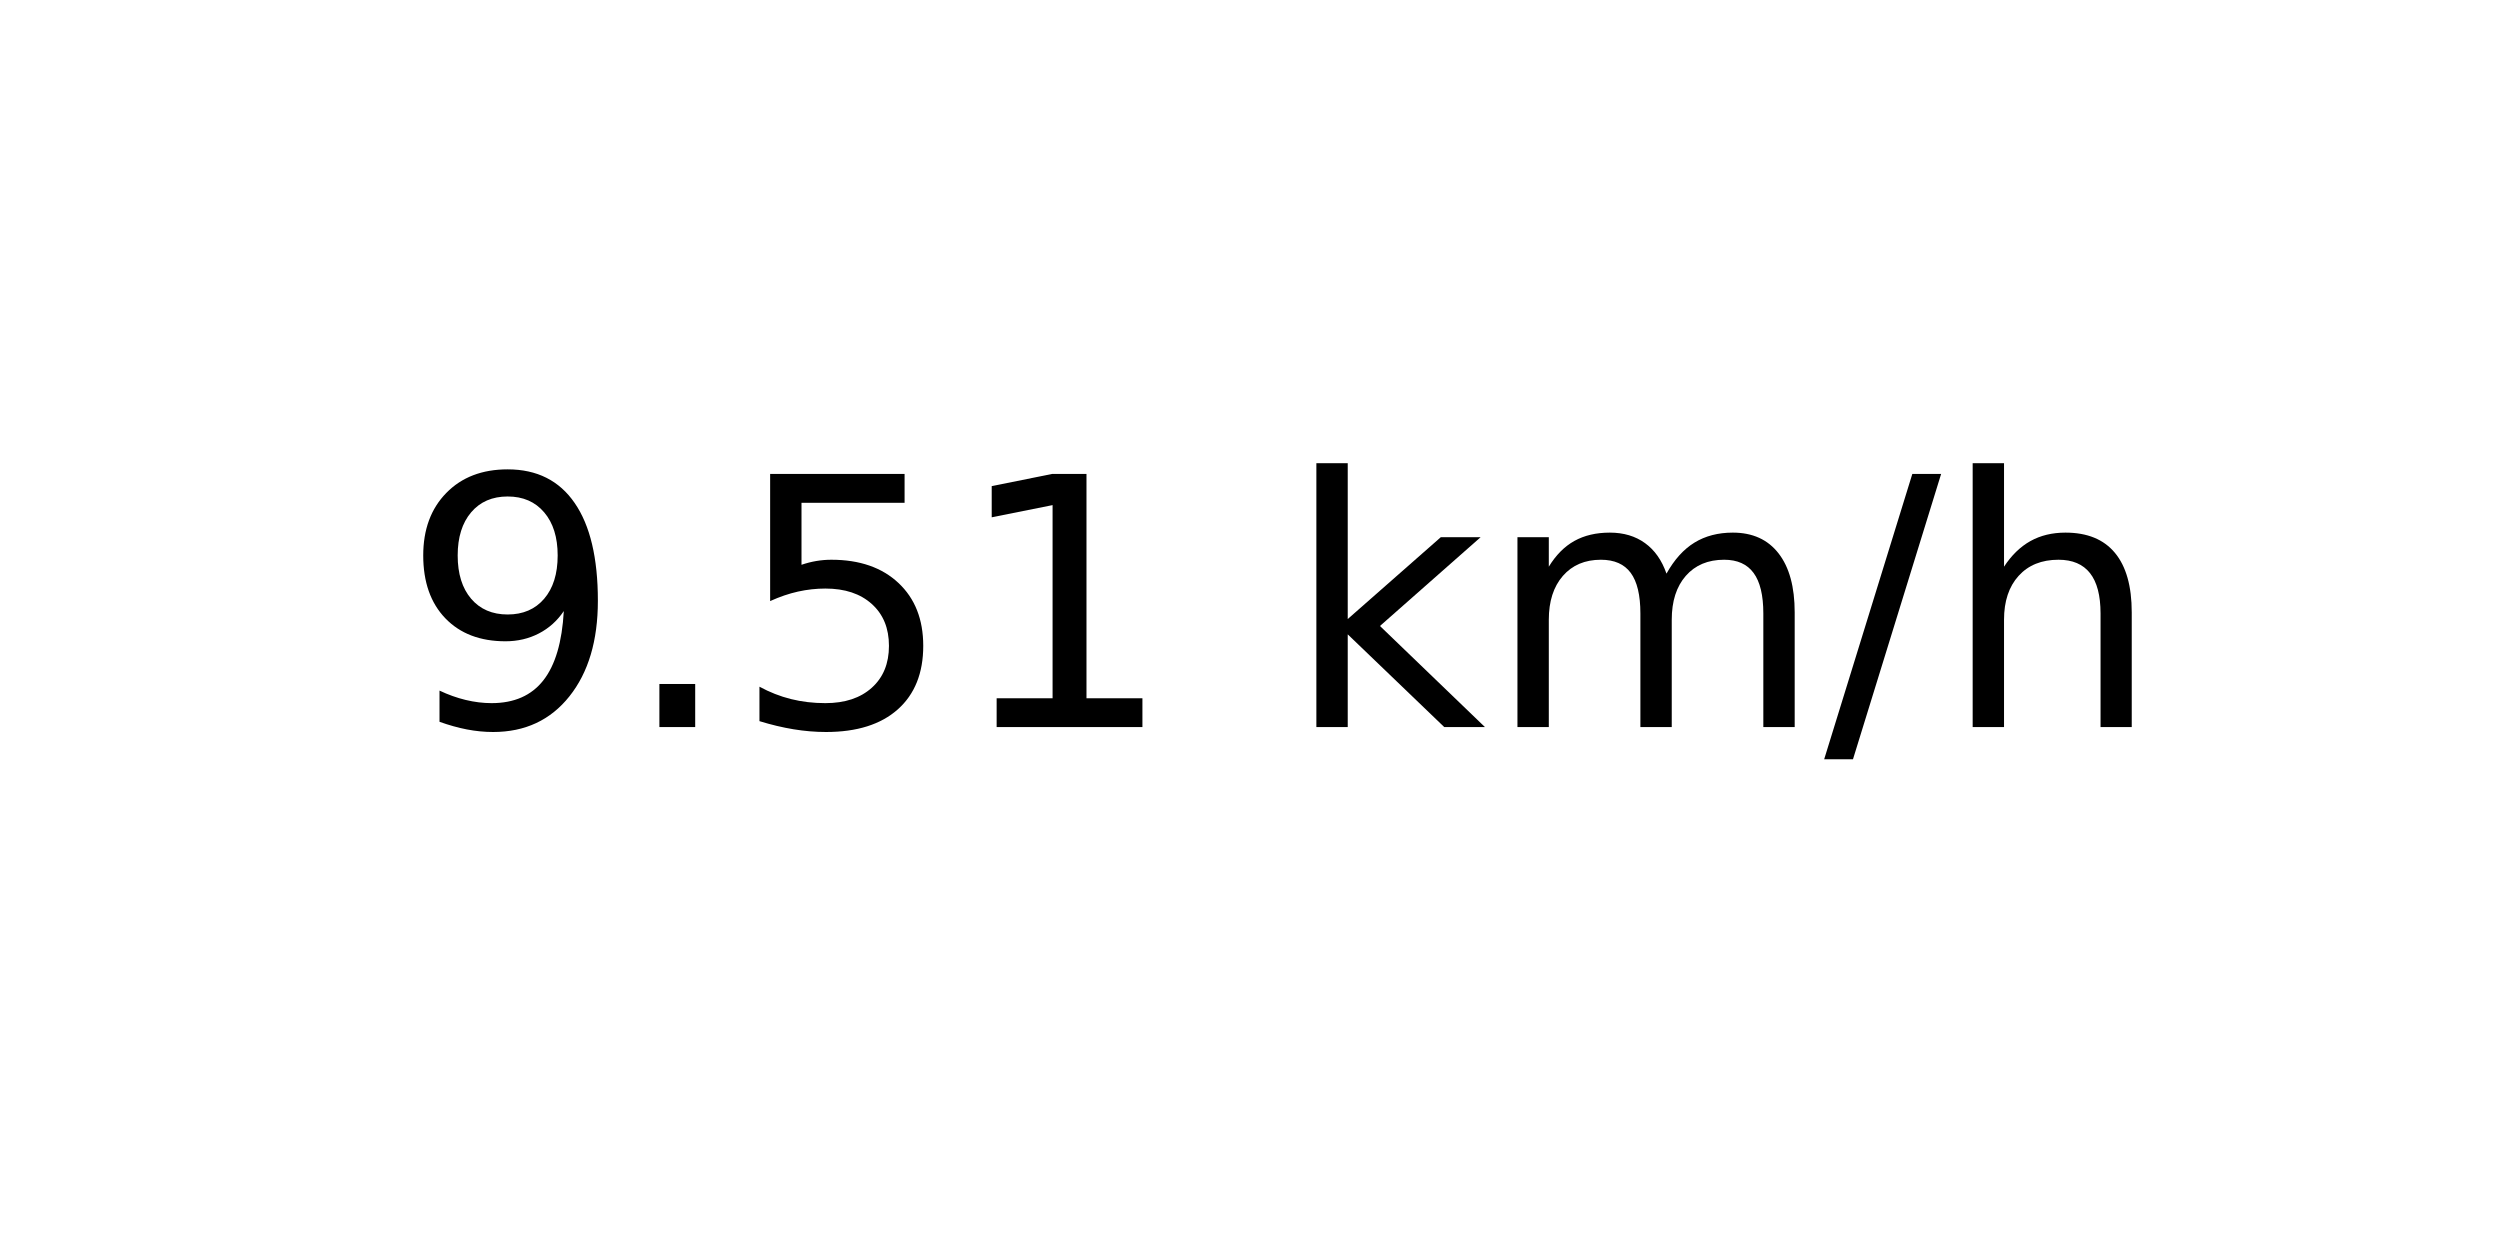
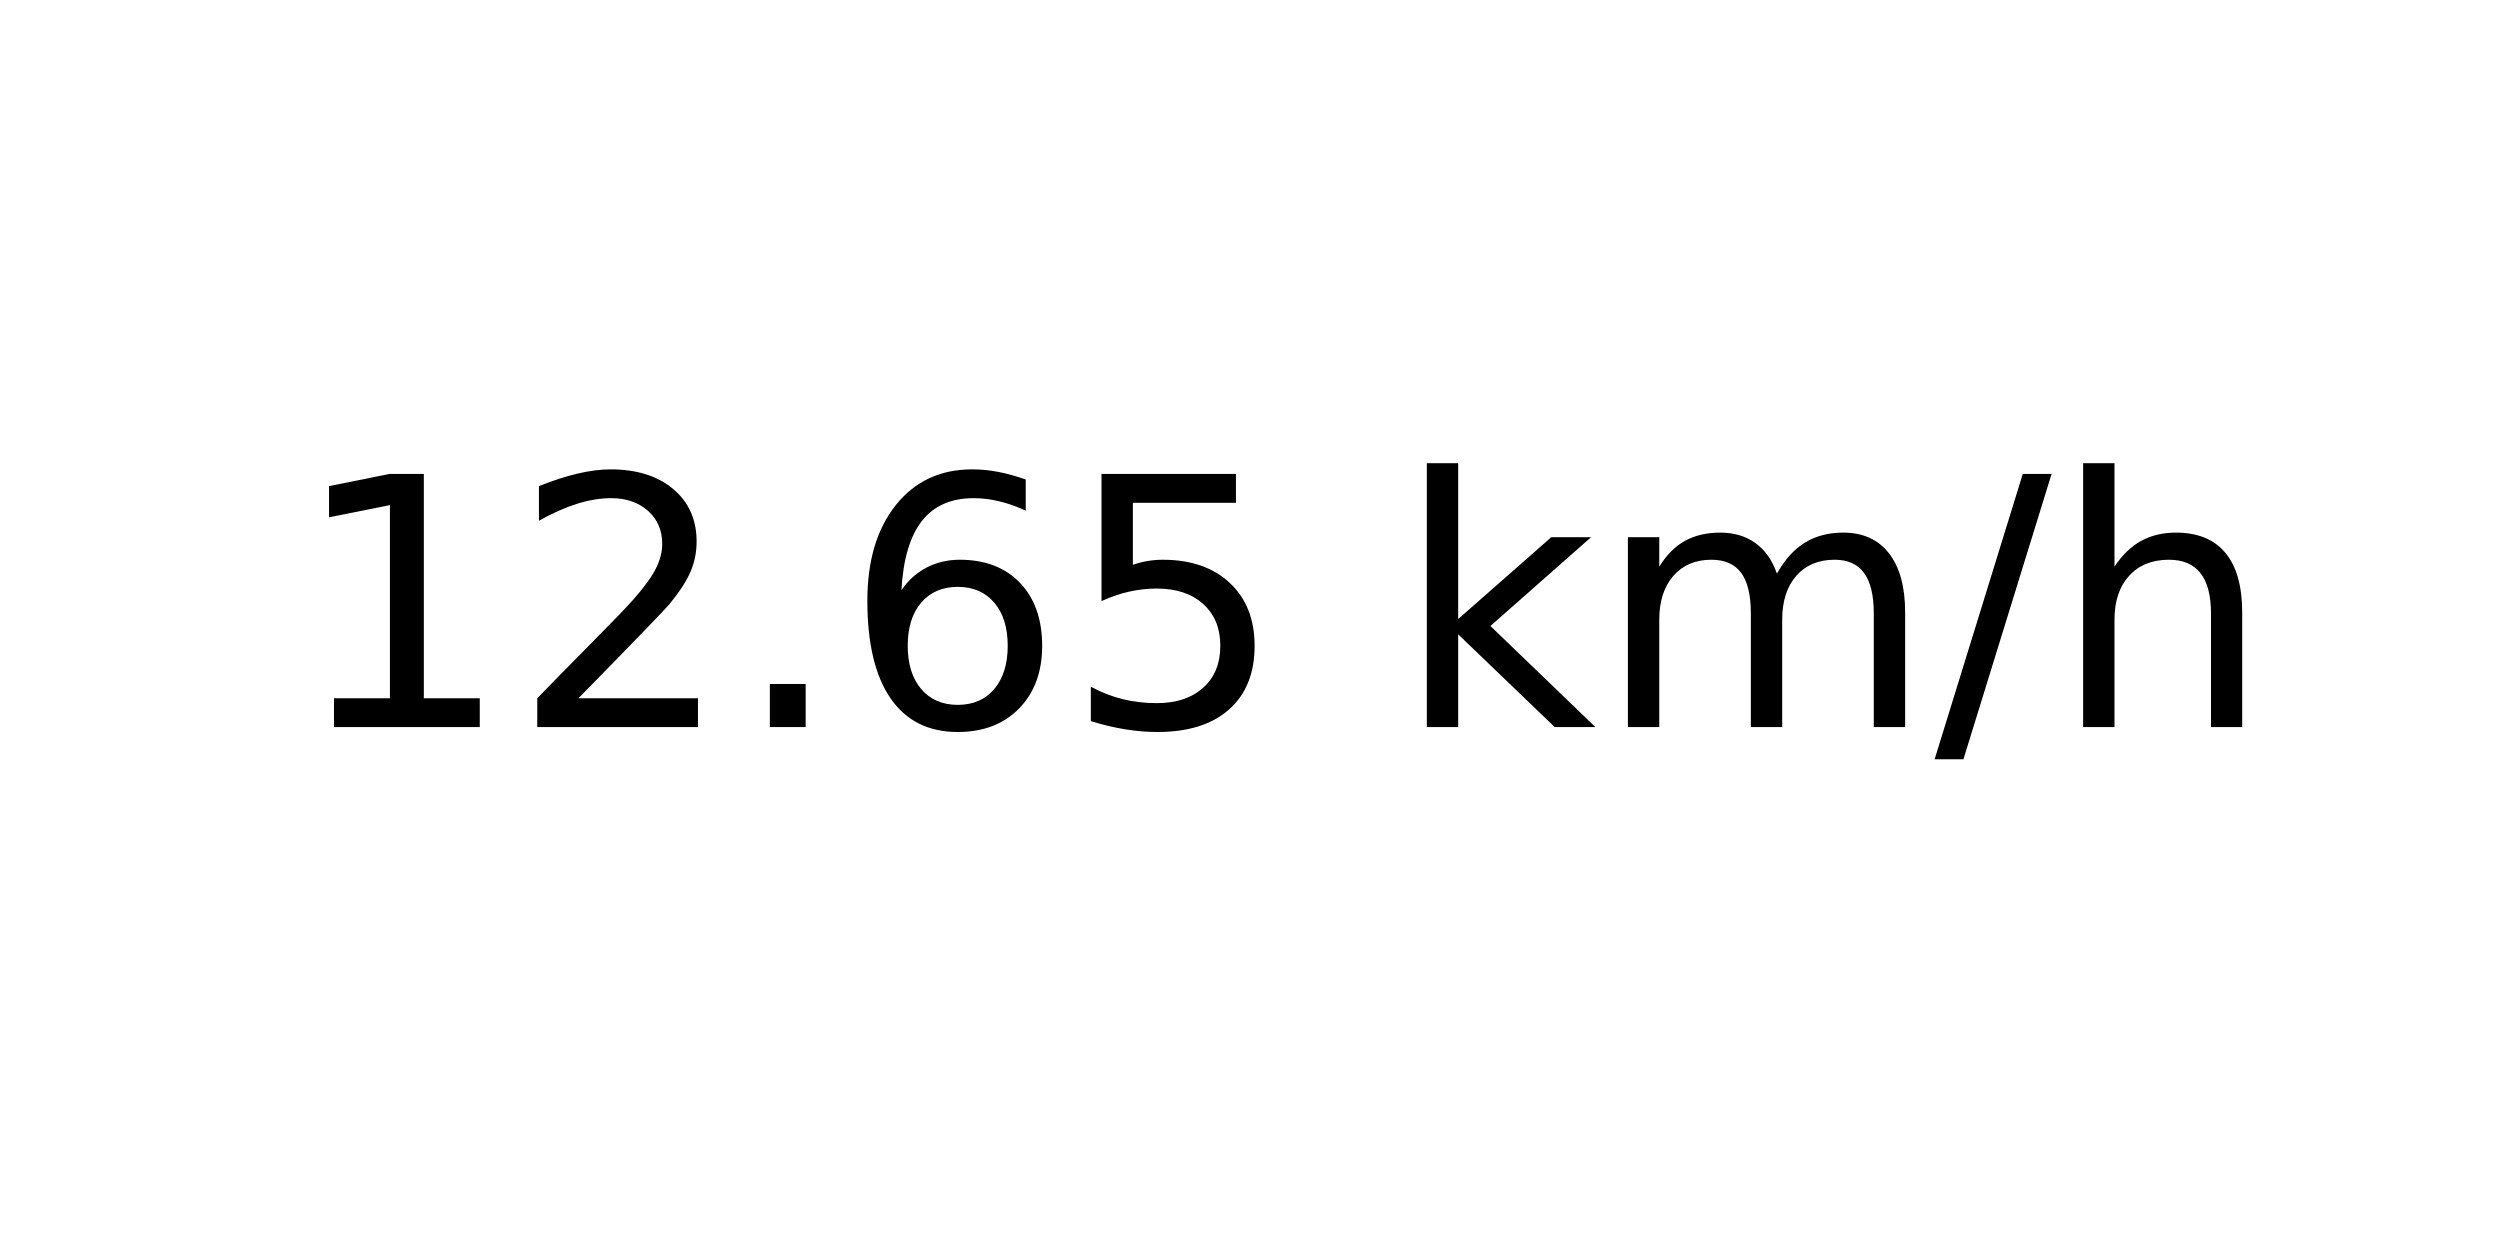
<svg xmlns="http://www.w3.org/2000/svg" xmlns:xlink="http://www.w3.org/1999/xlink" width="72pt" height="36pt" viewBox="0 0 72 36" version="1.1">
  <defs>
    <style type="text/css">*{stroke-linejoin: round; stroke-linecap: butt}</style>
  </defs>
  <g id="figure_1">
    <g id="axes_1">
      <g id="text_1">
-         <g transform="translate(11.55937 20.93937) scale(0.1 -0.1)">
+         <g transform="translate(8.378125 20.93937) scale(0.1 -0.1)">
          <defs>
-             <path id="DejaVuSans-39" d="M 703 97  L 703 672  Q 941 559 1184 500  Q 1428 441 1663 441  Q 2288 441 2617 861  Q 2947 1281 2994 2138  Q 2813 1869 2534 1725  Q 2256 1581 1919 1581  Q 1219 1581 811 2004  Q 403 2428 403 3163  Q 403 3881 828 4315  Q 1253 4750 1959 4750  Q 2769 4750 3195 4129  Q 3622 3509 3622 2328  Q 3622 1225 3098 567  Q 2575 -91 1691 -91  Q 1453 -91 1209 -44  Q 966 3 703 97  z M 1959 2075  Q 2384 2075 2632 2365  Q 2881 2656 2881 3163  Q 2881 3666 2632 3958  Q 2384 4250 1959 4250  Q 1534 4250 1286 3958  Q 1038 3666 1038 3163  Q 1038 2656 1286 2365  Q 1534 2075 1959 2075  z " transform="scale(0.015625)" />
+             <path id="DejaVuSans-31" d="M 794 531  L 1825 531  L 1825 4091  L 703 3866  L 703 4441  L 1819 4666  L 2450 4666  L 2450 531  L 3481 531  L 3481 0  L 794 0  L 794 531  z " transform="scale(0.015625)" />
+             <path id="DejaVuSans-32" d="M 1228 531  L 3431 531  L 3431 0  L 469 0  L 469 531  Q 828 903 1448 1529  Q 2069 2156 2228 2338  Q 2531 2678 2651 2914  Q 2772 3150 2772 3378  Q 2772 3750 2511 3984  Q 2250 4219 1831 4219  Q 1534 4219 1204 4116  Q 875 4013 500 3803  L 500 4441  Q 881 4594 1212 4672  Q 1544 4750 1819 4750  Q 2544 4750 2975 4387  Q 3406 4025 3406 3419  Q 3406 3131 3298 2873  Q 3191 2616 2906 2266  Q 2828 2175 2409 1742  Q 1991 1309 1228 531  z " transform="scale(0.015625)" />
            <path id="DejaVuSans-2e" d="M 684 794  L 1344 794  L 1344 0  L 684 0  L 684 794  z " transform="scale(0.015625)" />
+             <path id="DejaVuSans-36" d="M 2113 2584  Q 1688 2584 1439 2293  Q 1191 2003 1191 1497  Q 1191 994 1439 701  Q 1688 409 2113 409  Q 2538 409 2786 701  Q 3034 994 3034 1497  Q 3034 2003 2786 2293  Q 2538 2584 2113 2584  z M 3366 4563  L 3366 3988  Q 3128 4100 2886 4159  Q 2644 4219 2406 4219  Q 1781 4219 1451 3797  Q 1122 3375 1075 2522  Q 1259 2794 1537 2939  Q 1816 3084 2150 3084  Q 2853 3084 3261 2657  Q 3669 2231 3669 1497  Q 3669 778 3244 343  Q 2819 -91 2113 -91  Q 1303 -91 875 529  Q 447 1150 447 2328  Q 447 3434 972 4092  Q 1497 4750 2381 4750  Q 2619 4750 2861 4703  Q 3103 4656 3366 4563  z " transform="scale(0.015625)" />
            <path id="DejaVuSans-35" d="M 691 4666  L 3169 4666  L 3169 4134  L 1269 4134  L 1269 2991  Q 1406 3038 1543 3061  Q 1681 3084 1819 3084  Q 2600 3084 3056 2656  Q 3513 2228 3513 1497  Q 3513 744 3044 326  Q 2575 -91 1722 -91  Q 1428 -91 1123 -41  Q 819 9 494 109  L 494 744  Q 775 591 1075 516  Q 1375 441 1709 441  Q 2250 441 2565 725  Q 2881 1009 2881 1497  Q 2881 1984 2565 2268  Q 2250 2553 1709 2553  Q 1456 2553 1204 2497  Q 953 2441 691 2322  L 691 4666  z " transform="scale(0.015625)" />
-             <path id="DejaVuSans-31" d="M 794 531  L 1825 531  L 1825 4091  L 703 3866  L 703 4441  L 1819 4666  L 2450 4666  L 2450 531  L 3481 531  L 3481 0  L 794 0  L 794 531  z " transform="scale(0.015625)" />
            <path id="DejaVuSans-20" transform="scale(0.015625)" />
            <path id="DejaVuSans-6b" d="M 581 4863  L 1159 4863  L 1159 1991  L 2875 3500  L 3609 3500  L 1753 1863  L 3688 0  L 2938 0  L 1159 1709  L 1159 0  L 581 0  L 581 4863  z " transform="scale(0.015625)" />
            <path id="DejaVuSans-6d" d="M 3328 2828  Q 3544 3216 3844 3400  Q 4144 3584 4550 3584  Q 5097 3584 5394 3201  Q 5691 2819 5691 2113  L 5691 0  L 5113 0  L 5113 2094  Q 5113 2597 4934 2840  Q 4756 3084 4391 3084  Q 3944 3084 3684 2787  Q 3425 2491 3425 1978  L 3425 0  L 2847 0  L 2847 2094  Q 2847 2600 2669 2842  Q 2491 3084 2119 3084  Q 1678 3084 1418 2786  Q 1159 2488 1159 1978  L 1159 0  L 581 0  L 581 3500  L 1159 3500  L 1159 2956  Q 1356 3278 1631 3431  Q 1906 3584 2284 3584  Q 2666 3584 2933 3390  Q 3200 3197 3328 2828  z " transform="scale(0.015625)" />
            <path id="DejaVuSans-2f" d="M 1625 4666  L 2156 4666  L 531 -594  L 0 -594  L 1625 4666  z " transform="scale(0.015625)" />
            <path id="DejaVuSans-68" d="M 3513 2113  L 3513 0  L 2938 0  L 2938 2094  Q 2938 2591 2744 2837  Q 2550 3084 2163 3084  Q 1697 3084 1428 2787  Q 1159 2491 1159 1978  L 1159 0  L 581 0  L 581 4863  L 1159 4863  L 1159 2956  Q 1366 3272 1645 3428  Q 1925 3584 2291 3584  Q 2894 3584 3203 3211  Q 3513 2838 3513 2113  z " transform="scale(0.015625)" />
          </defs>
-           <use xlink:href="#DejaVuSans-39" />
-           <use xlink:href="#DejaVuSans-2e" x="63.623" />
-           <use xlink:href="#DejaVuSans-35" x="95.41" />
-           <use xlink:href="#DejaVuSans-31" x="159.033" />
-           <use xlink:href="#DejaVuSans-20" x="222.656" />
-           <use xlink:href="#DejaVuSans-6b" x="254.443" />
-           <use xlink:href="#DejaVuSans-6d" x="312.354" />
-           <use xlink:href="#DejaVuSans-2f" x="409.766" />
-           <use xlink:href="#DejaVuSans-68" x="443.457" />
+           <use xlink:href="#DejaVuSans-31" />
+           <use xlink:href="#DejaVuSans-32" x="63.623" />
+           <use xlink:href="#DejaVuSans-2e" x="127.246" />
+           <use xlink:href="#DejaVuSans-36" x="159.033" />
+           <use xlink:href="#DejaVuSans-35" x="222.656" />
+           <use xlink:href="#DejaVuSans-20" x="286.279" />
+           <use xlink:href="#DejaVuSans-6b" x="318.066" />
+           <use xlink:href="#DejaVuSans-6d" x="375.977" />
+           <use xlink:href="#DejaVuSans-2f" x="473.389" />
+           <use xlink:href="#DejaVuSans-68" x="507.08" />
        </g>
      </g>
    </g>
  </g>
</svg>
